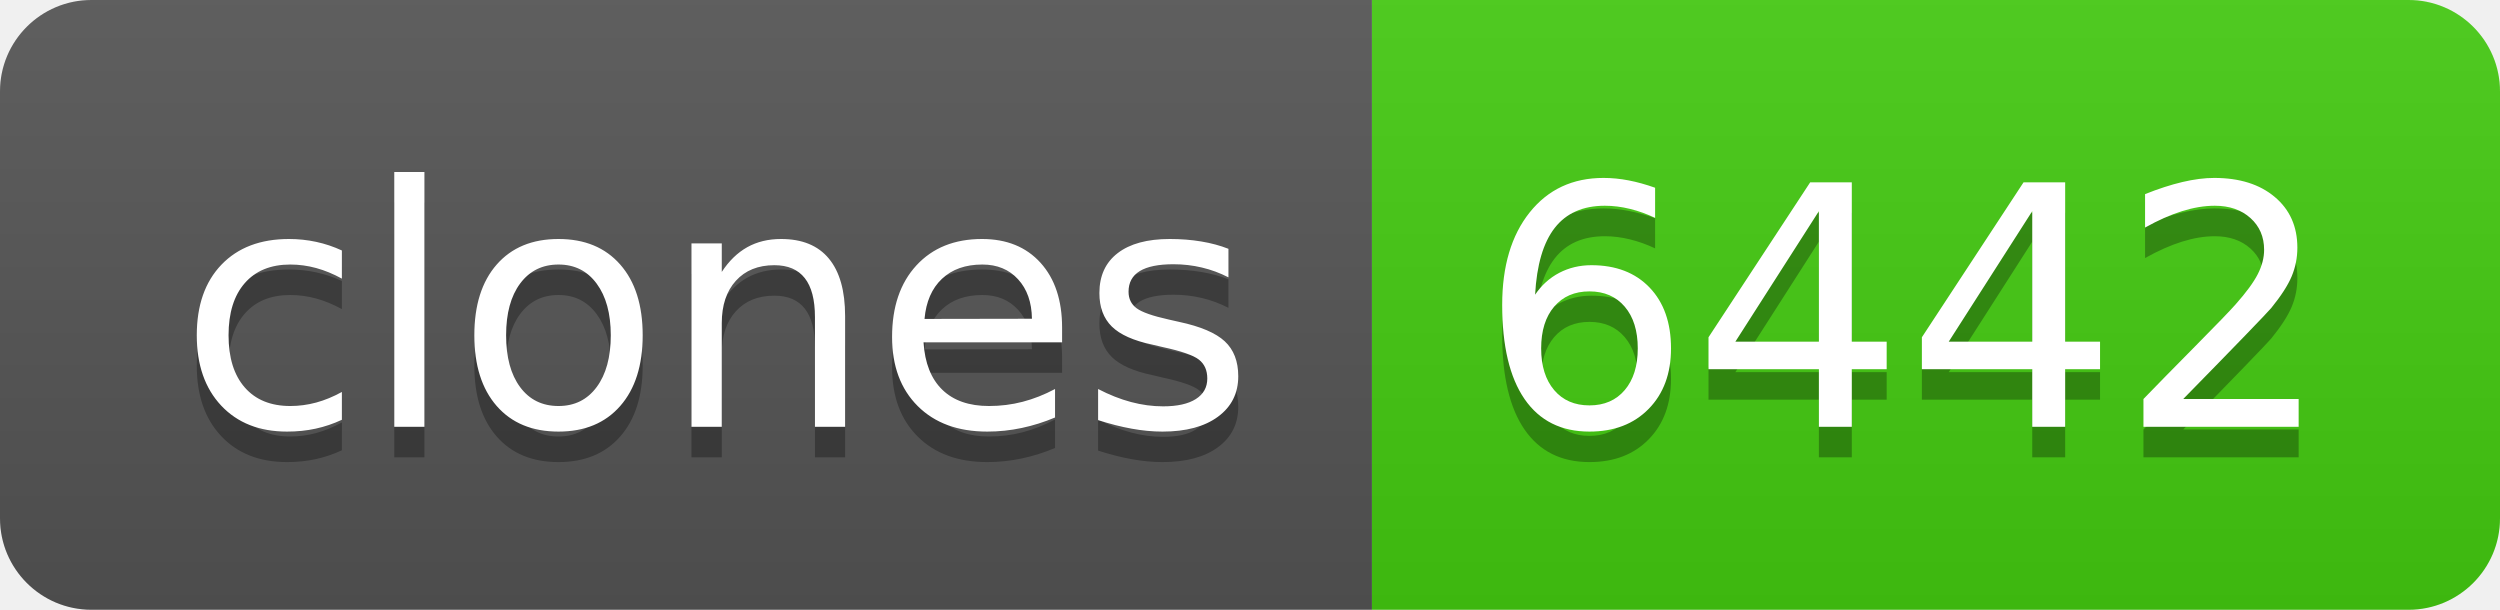
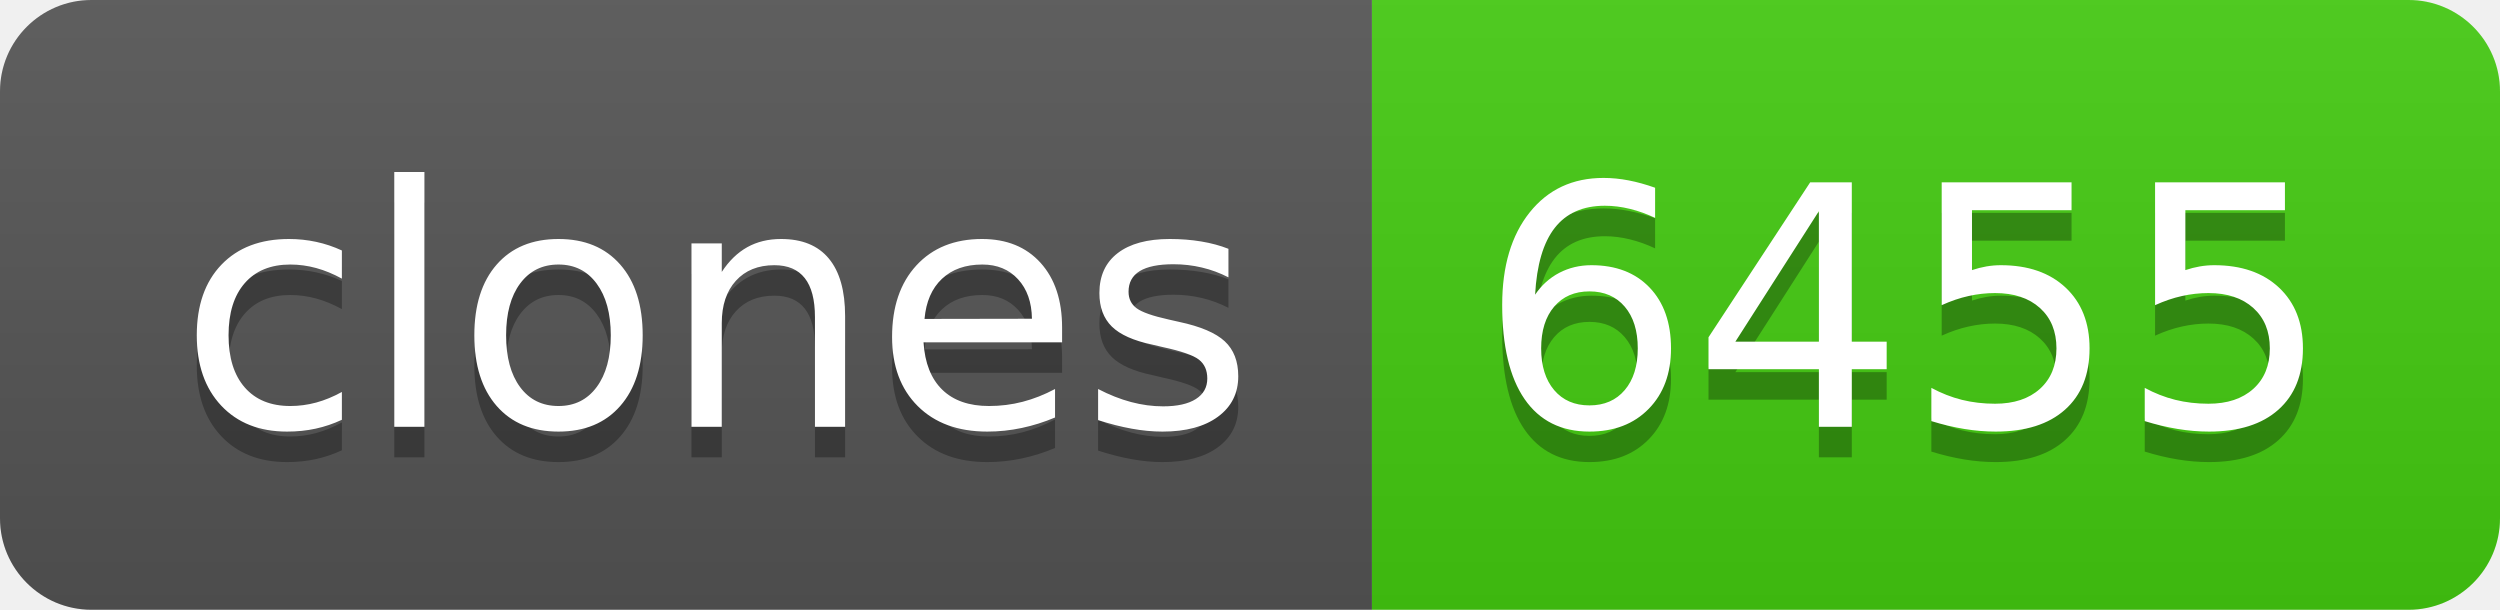
- <svg xmlns="http://www.w3.org/2000/svg" width="82" height="20" role="img" aria-label="clones: 6442">
+ <svg xmlns="http://www.w3.org/2000/svg" width="82" height="20" role="img" aria-label="clones: 6455">
  <linearGradient id="s" x2="0" y2="100%">
    <stop offset="0" stop-color="#bbb" stop-opacity=".1" />
    <stop offset="1" stop-opacity=".1" />
  </linearGradient>
  <clipPath id="r">
    <rect width="82" height="20" rx="3" fill="#fff" />
  </clipPath>
  <g clip-path="url(#r)">
    <rect width="45" height="20" fill="#555" />
    <rect x="45" width="37" height="20" fill="#4c1" />
    <rect width="82" height="20" fill="url(#s)" />
  </g>
  <g fill="#fff" text-anchor="middle" font-family="Verdana,Geneva,DejaVu Sans,sans-serif" text-rendering="geometricPrecision" font-size="110">
    <text aria-hidden="true" x="235" y="150" fill="#010101" fill-opacity=".3" transform="scale(.1)" textLength="350">clones</text>
    <text x="235" y="140" transform="scale(.1)" fill="#fff" textLength="350">clones</text>
-     <text aria-hidden="true" x="625" y="150" fill="#010101" fill-opacity=".3" transform="scale(.1)" textLength="270">6442</text>
-     <text x="625" y="140" transform="scale(.1)" fill="#fff" textLength="270">6442</text>
+     <text aria-hidden="true" x="625" y="150" fill="#010101" fill-opacity=".3" transform="scale(.1)" textLength="270">6455</text>
+     <text x="625" y="140" transform="scale(.1)" fill="#fff" textLength="270">6455</text>
  </g>
</svg>
